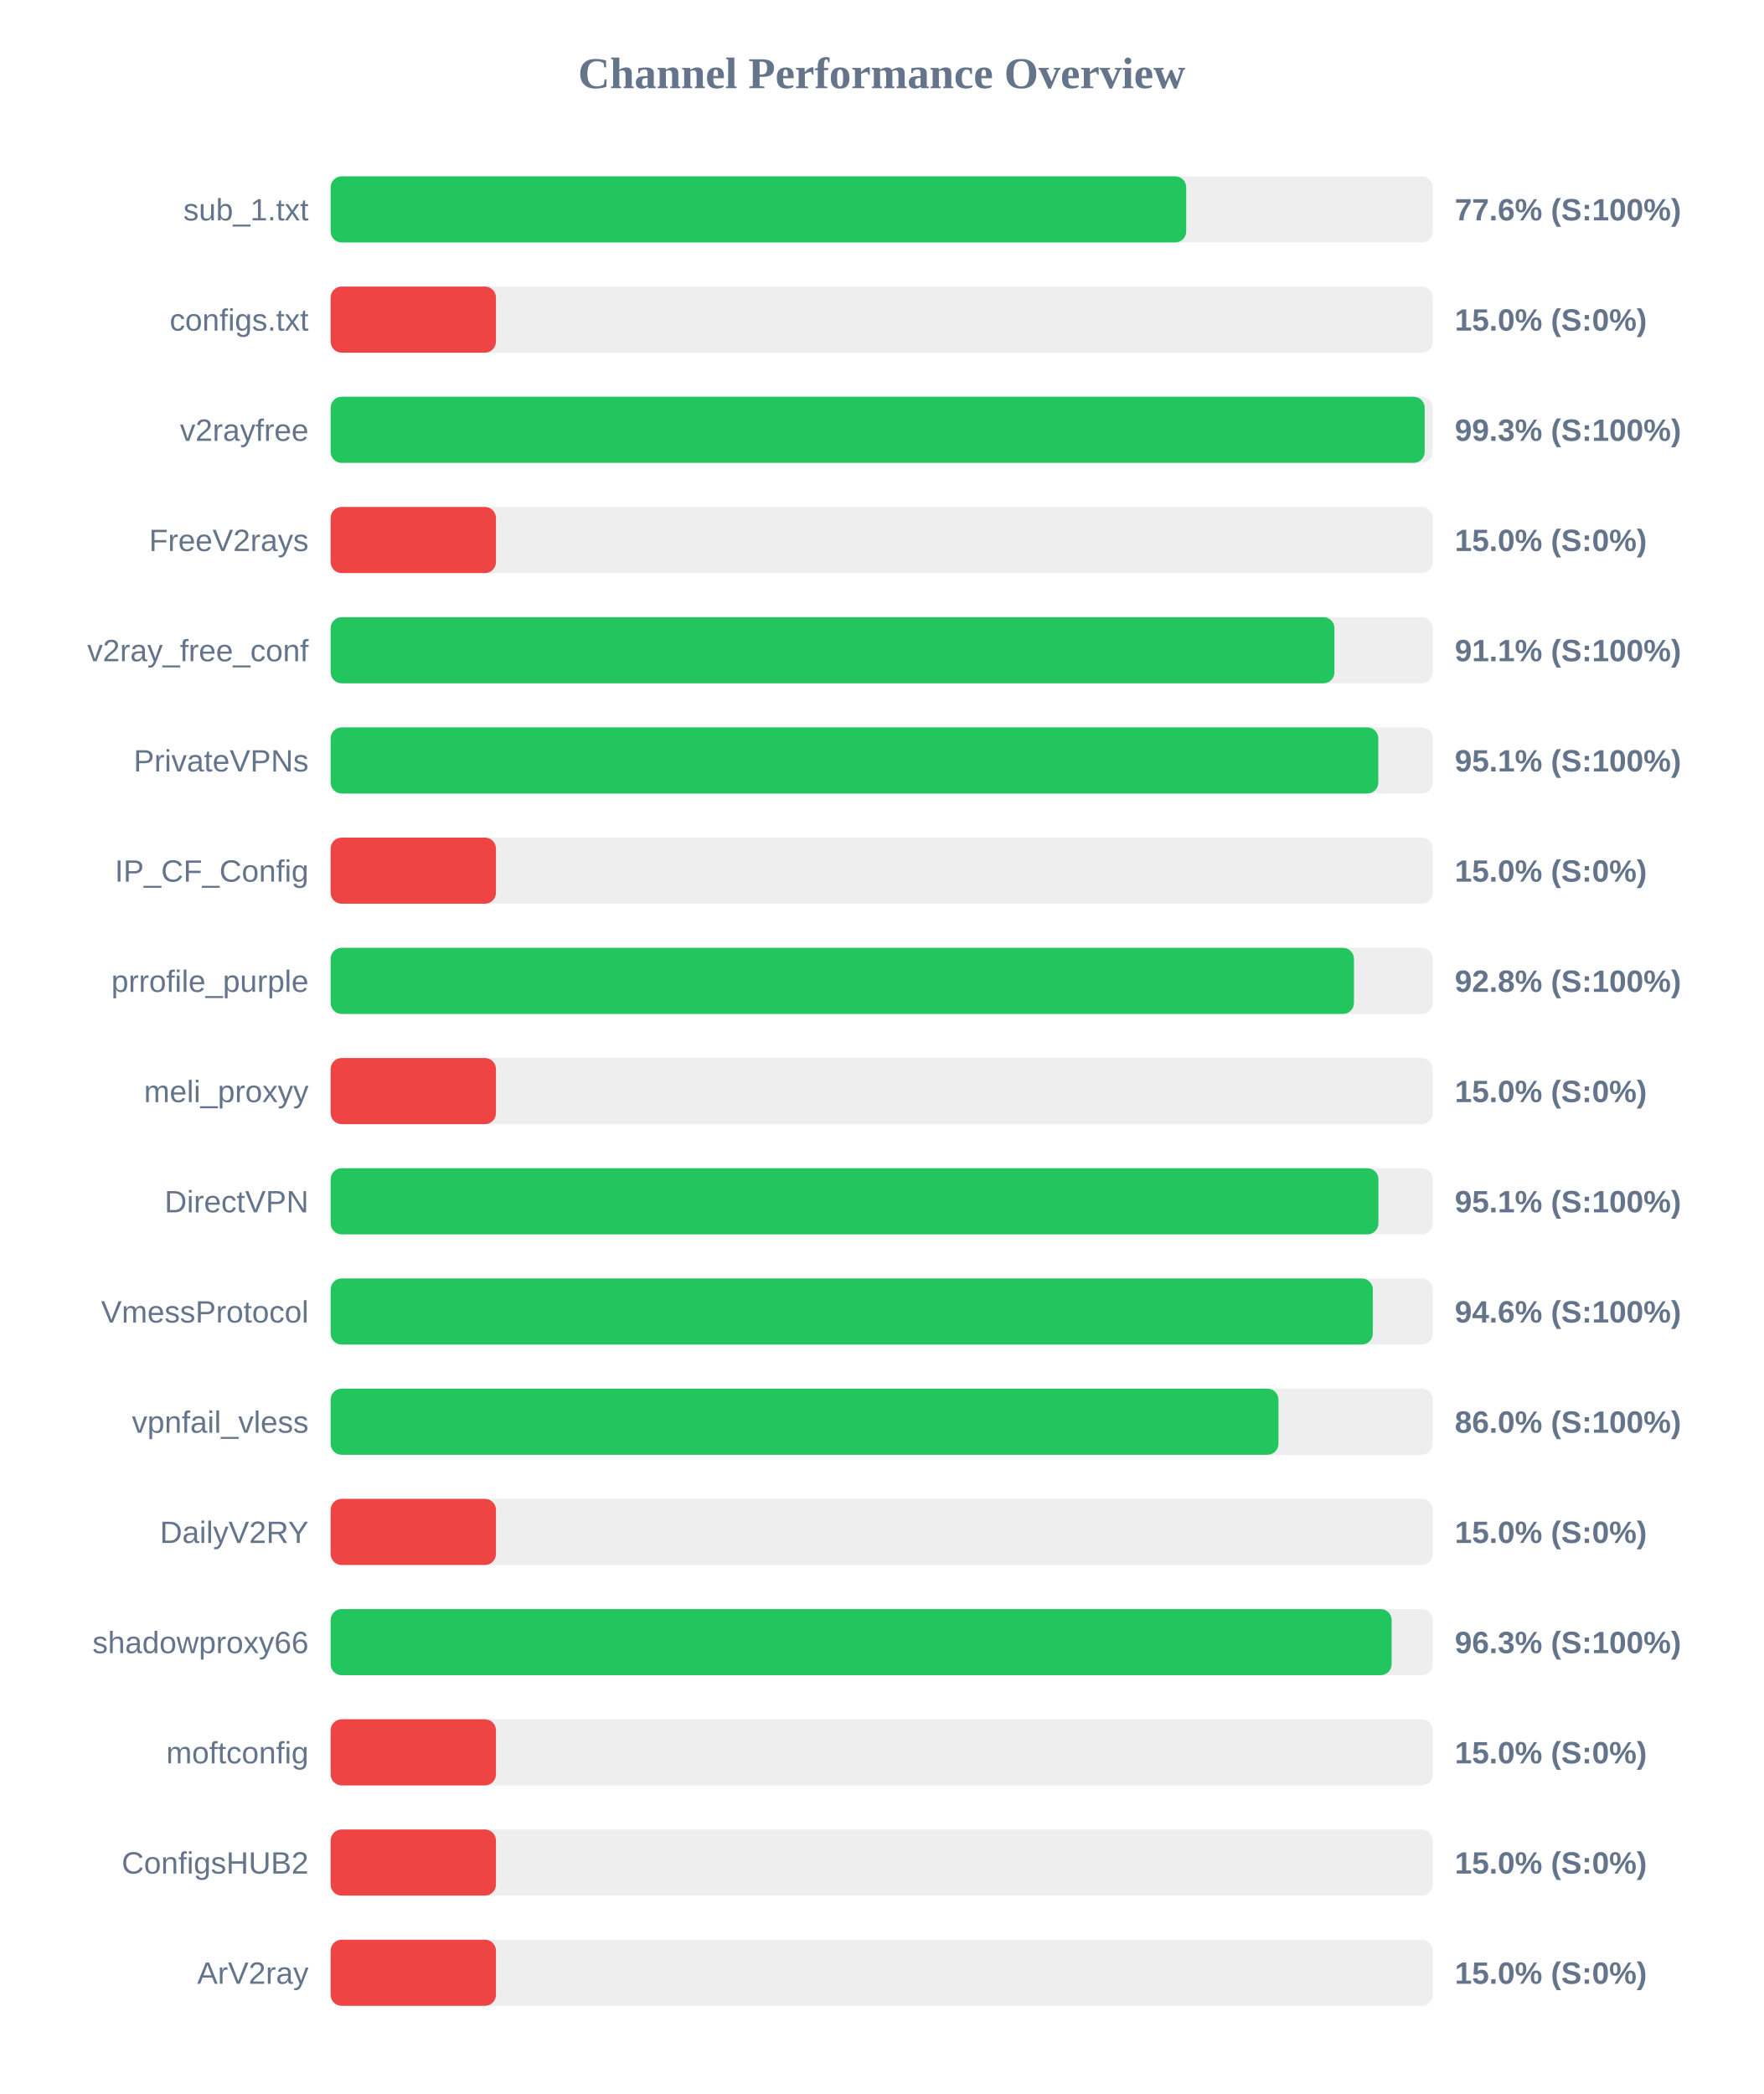
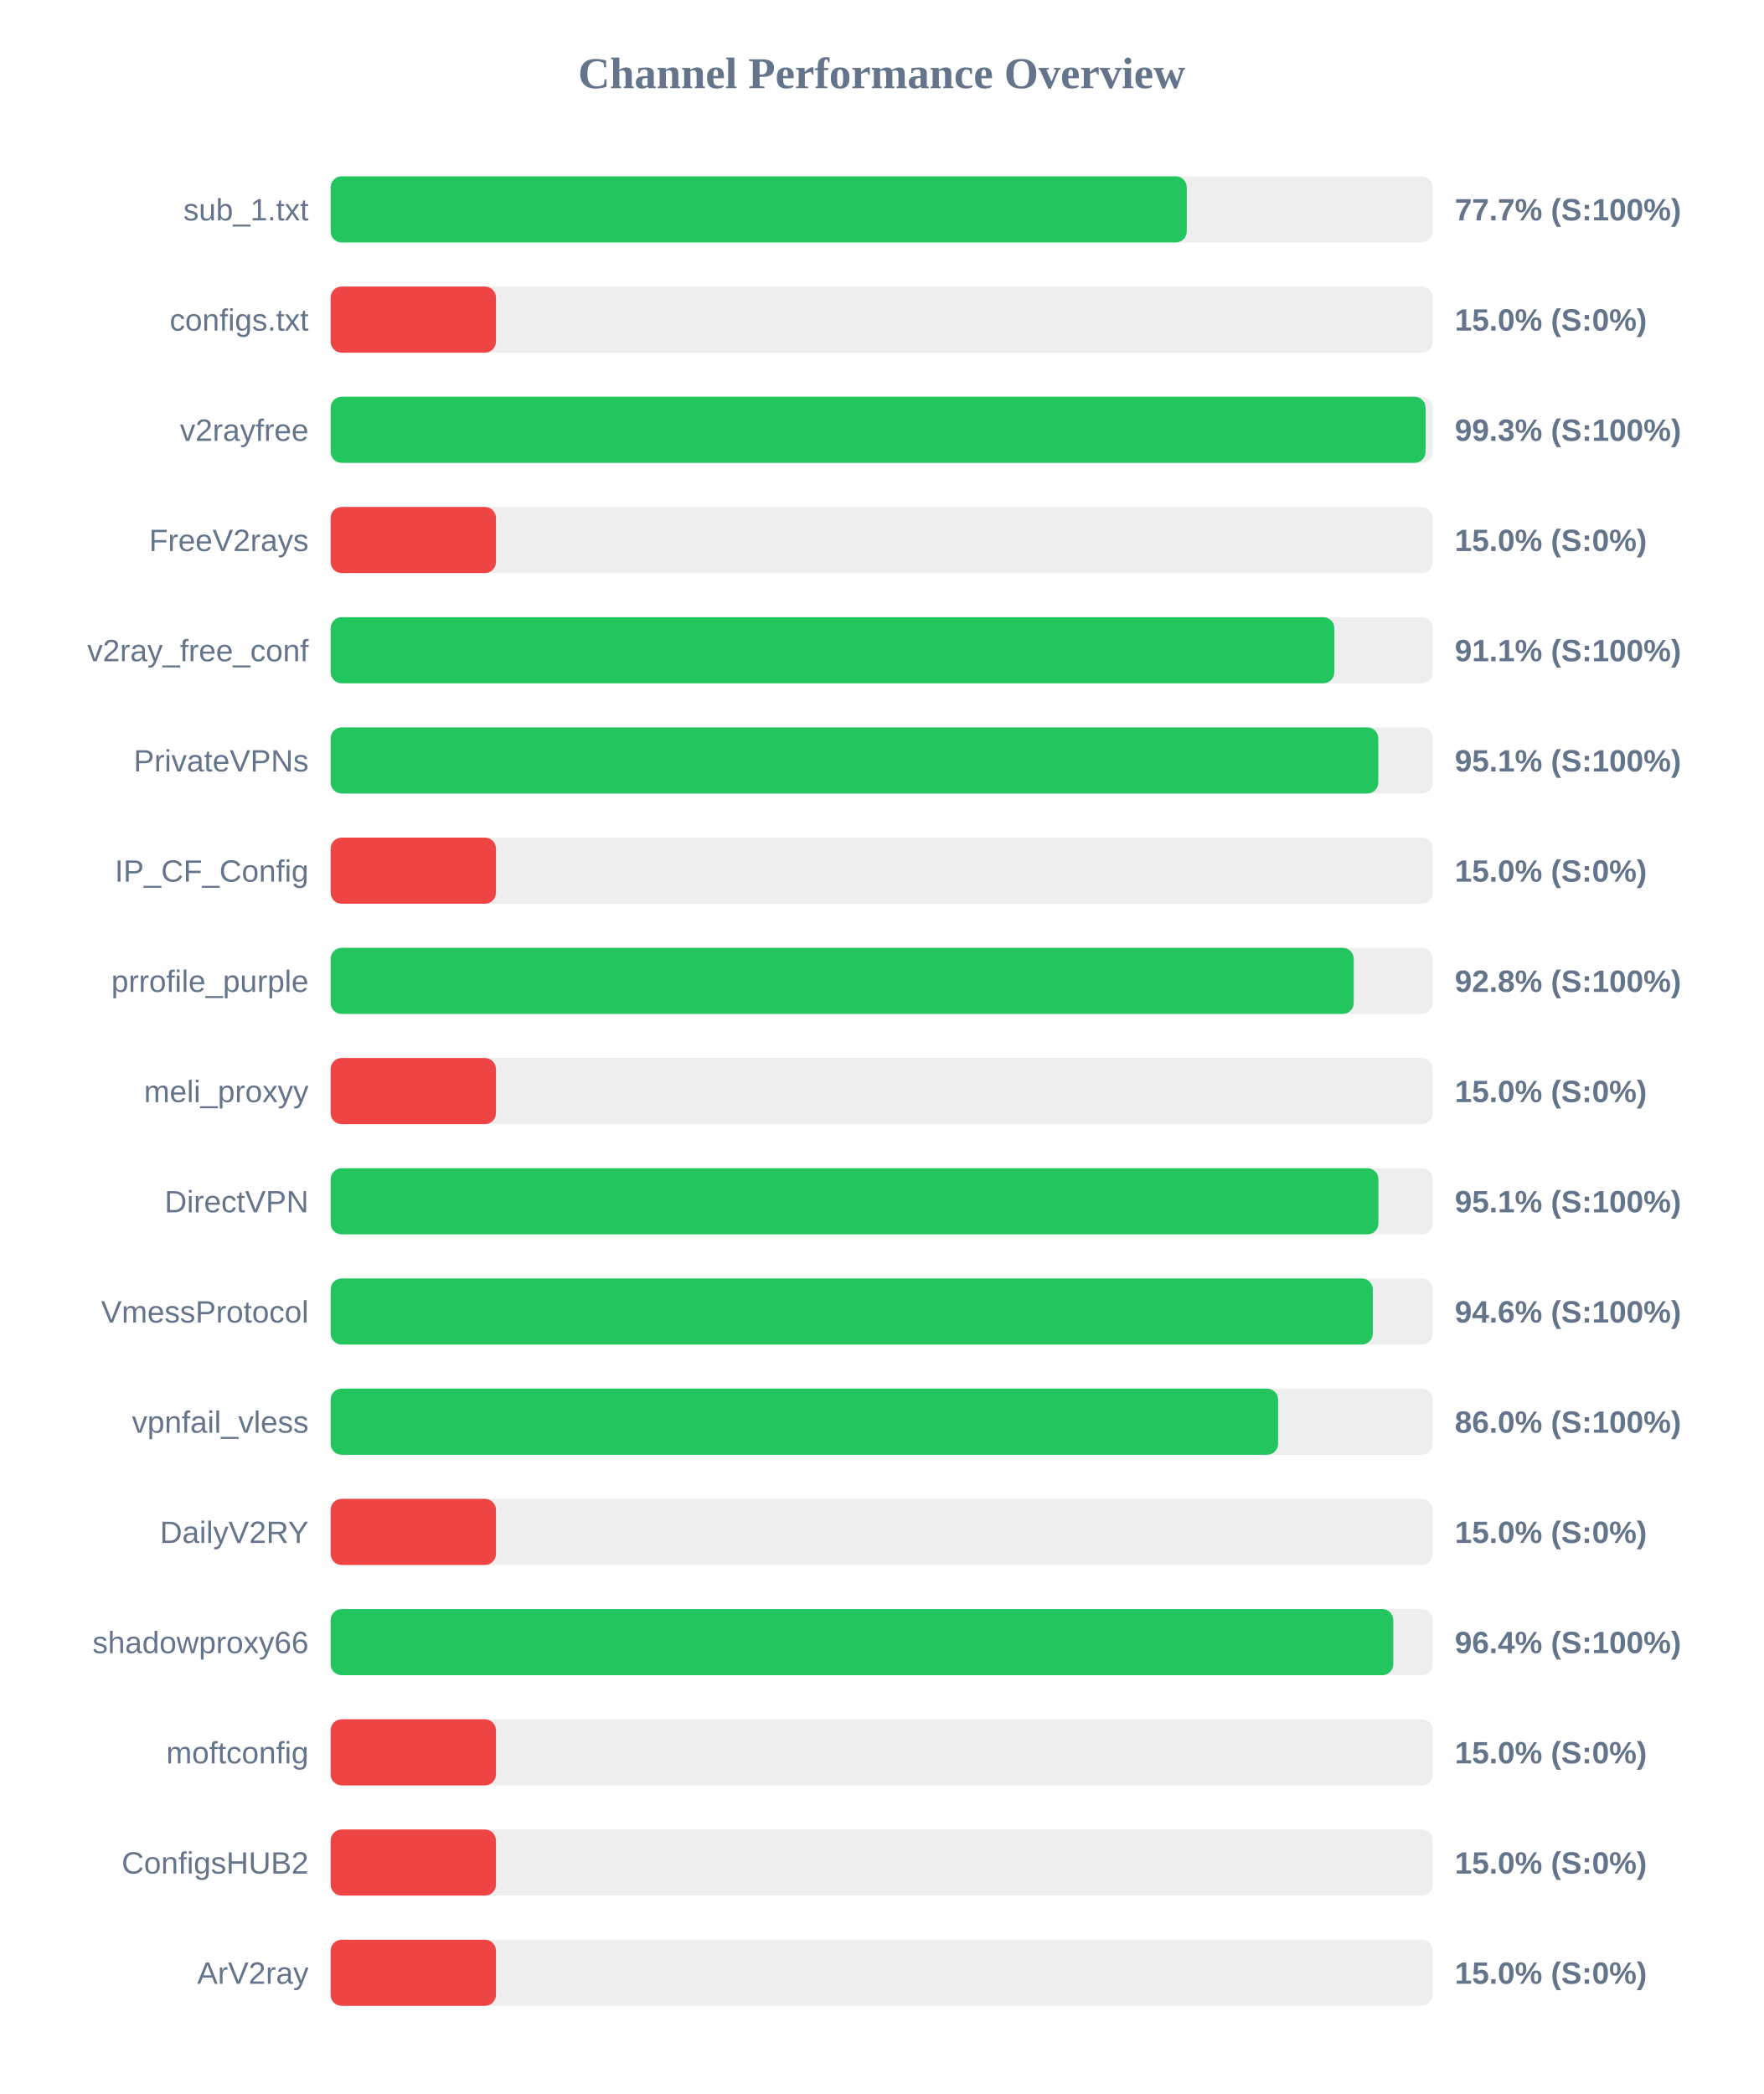
<svg xmlns="http://www.w3.org/2000/svg" width="800" height="950" version="1.1">
  <style>
        .row { font: 14px Arial; fill: #64748b; }
        .score { font: bold 14px Arial; fill: #64748b; }
    </style>
  <text x="400" y="40" text-anchor="middle" font-size="20px" font-weight="bold" fill="#64748b">Channel Performance Overview</text>
  <rect x="150" y="80" width="500" height="30" fill="#eee" rx="5" />
-   <rect x="150" y="80" width="388.15" height="30" fill="#22c55e" rx="5" />
+   <rect x="150" y="80" width="388.4" height="30" fill="#22c55e" rx="5" />
  <text x="140" y="100" text-anchor="end" class="row">sub_1.txt</text>
-   <text x="660" y="100" text-anchor="start" class="score">77.6% (S:100%)</text>
+   <text x="660" y="100" text-anchor="start" class="score">77.7% (S:100%)</text>
  <rect x="150" y="130" width="500" height="30" fill="#eee" rx="5" />
  <rect x="150" y="130" width="75.0" height="30" fill="#ef4444" rx="5" />
  <text x="140" y="150" text-anchor="end" class="row">configs.txt</text>
  <text x="660" y="150" text-anchor="start" class="score">15.0% (S:0%)</text>
  <rect x="150" y="180" width="500" height="30" fill="#eee" rx="5" />
-   <rect x="150" y="180" width="496.35" height="30" fill="#22c55e" rx="5" />
+   <rect x="150" y="180" width="496.75" height="30" fill="#22c55e" rx="5" />
  <text x="140" y="200" text-anchor="end" class="row">v2rayfree</text>
  <text x="660" y="200" text-anchor="start" class="score">99.3% (S:100%)</text>
  <rect x="150" y="230" width="500" height="30" fill="#eee" rx="5" />
  <rect x="150" y="230" width="75.0" height="30" fill="#ef4444" rx="5" />
  <text x="140" y="250" text-anchor="end" class="row">FreeV2rays</text>
  <text x="660" y="250" text-anchor="start" class="score">15.0% (S:0%)</text>
  <rect x="150" y="280" width="500" height="30" fill="#eee" rx="5" />
-   <rect x="150" y="280" width="455.4" height="30" fill="#22c55e" rx="5" />
+   <rect x="150" y="280" width="455.35" height="30" fill="#22c55e" rx="5" />
  <text x="140" y="300" text-anchor="end" class="row">v2ray_free_conf</text>
  <text x="660" y="300" text-anchor="start" class="score">91.1% (S:100%)</text>
  <rect x="150" y="330" width="500" height="30" fill="#eee" rx="5" />
  <rect x="150" y="330" width="475.3" height="30" fill="#22c55e" rx="5" />
  <text x="140" y="350" text-anchor="end" class="row">PrivateVPNs</text>
  <text x="660" y="350" text-anchor="start" class="score">95.1% (S:100%)</text>
  <rect x="150" y="380" width="500" height="30" fill="#eee" rx="5" />
  <rect x="150" y="380" width="75.0" height="30" fill="#ef4444" rx="5" />
  <text x="140" y="400" text-anchor="end" class="row">IP_CF_Config</text>
  <text x="660" y="400" text-anchor="start" class="score">15.0% (S:0%)</text>
  <rect x="150" y="430" width="500" height="30" fill="#eee" rx="5" />
-   <rect x="150" y="430" width="464.25" height="30" fill="#22c55e" rx="5" />
+   <rect x="150" y="430" width="464.15" height="30" fill="#22c55e" rx="5" />
  <text x="140" y="450" text-anchor="end" class="row">prrofile_purple</text>
  <text x="660" y="450" text-anchor="start" class="score">92.8% (S:100%)</text>
  <rect x="150" y="480" width="500" height="30" fill="#eee" rx="5" />
  <rect x="150" y="480" width="75.0" height="30" fill="#ef4444" rx="5" />
  <text x="140" y="500" text-anchor="end" class="row">meli_proxyy</text>
  <text x="660" y="500" text-anchor="start" class="score">15.0% (S:0%)</text>
  <rect x="150" y="530" width="500" height="30" fill="#eee" rx="5" />
  <rect x="150" y="530" width="475.35" height="30" fill="#22c55e" rx="5" />
  <text x="140" y="550" text-anchor="end" class="row">DirectVPN</text>
  <text x="660" y="550" text-anchor="start" class="score">95.1% (S:100%)</text>
  <rect x="150" y="580" width="500" height="30" fill="#eee" rx="5" />
  <rect x="150" y="580" width="472.8" height="30" fill="#22c55e" rx="5" />
  <text x="140" y="600" text-anchor="end" class="row">VmessProtocol</text>
  <text x="660" y="600" text-anchor="start" class="score">94.6% (S:100%)</text>
  <rect x="150" y="630" width="500" height="30" fill="#eee" rx="5" />
-   <rect x="150" y="630" width="430.0" height="30" fill="#22c55e" rx="5" />
+   <rect x="150" y="630" width="429.85" height="30" fill="#22c55e" rx="5" />
  <text x="140" y="650" text-anchor="end" class="row">vpnfail_vless</text>
  <text x="660" y="650" text-anchor="start" class="score">86.0% (S:100%)</text>
  <rect x="150" y="680" width="500" height="30" fill="#eee" rx="5" />
  <rect x="150" y="680" width="75.0" height="30" fill="#ef4444" rx="5" />
  <text x="140" y="700" text-anchor="end" class="row">DailyV2RY</text>
  <text x="660" y="700" text-anchor="start" class="score">15.0% (S:0%)</text>
  <rect x="150" y="730" width="500" height="30" fill="#eee" rx="5" />
-   <rect x="150" y="730" width="481.35" height="30" fill="#22c55e" rx="5" />
+   <rect x="150" y="730" width="482.1" height="30" fill="#22c55e" rx="5" />
  <text x="140" y="750" text-anchor="end" class="row">shadowproxy66</text>
-   <text x="660" y="750" text-anchor="start" class="score">96.3% (S:100%)</text>
+   <text x="660" y="750" text-anchor="start" class="score">96.4% (S:100%)</text>
  <rect x="150" y="780" width="500" height="30" fill="#eee" rx="5" />
  <rect x="150" y="780" width="75.0" height="30" fill="#ef4444" rx="5" />
  <text x="140" y="800" text-anchor="end" class="row">moftconfig</text>
  <text x="660" y="800" text-anchor="start" class="score">15.0% (S:0%)</text>
  <rect x="150" y="830" width="500" height="30" fill="#eee" rx="5" />
  <rect x="150" y="830" width="75.0" height="30" fill="#ef4444" rx="5" />
  <text x="140" y="850" text-anchor="end" class="row">ConfigsHUB2</text>
  <text x="660" y="850" text-anchor="start" class="score">15.0% (S:0%)</text>
  <rect x="150" y="880" width="500" height="30" fill="#eee" rx="5" />
  <rect x="150" y="880" width="75.0" height="30" fill="#ef4444" rx="5" />
  <text x="140" y="900" text-anchor="end" class="row">ArV2ray</text>
  <text x="660" y="900" text-anchor="start" class="score">15.0% (S:0%)</text>
</svg>
